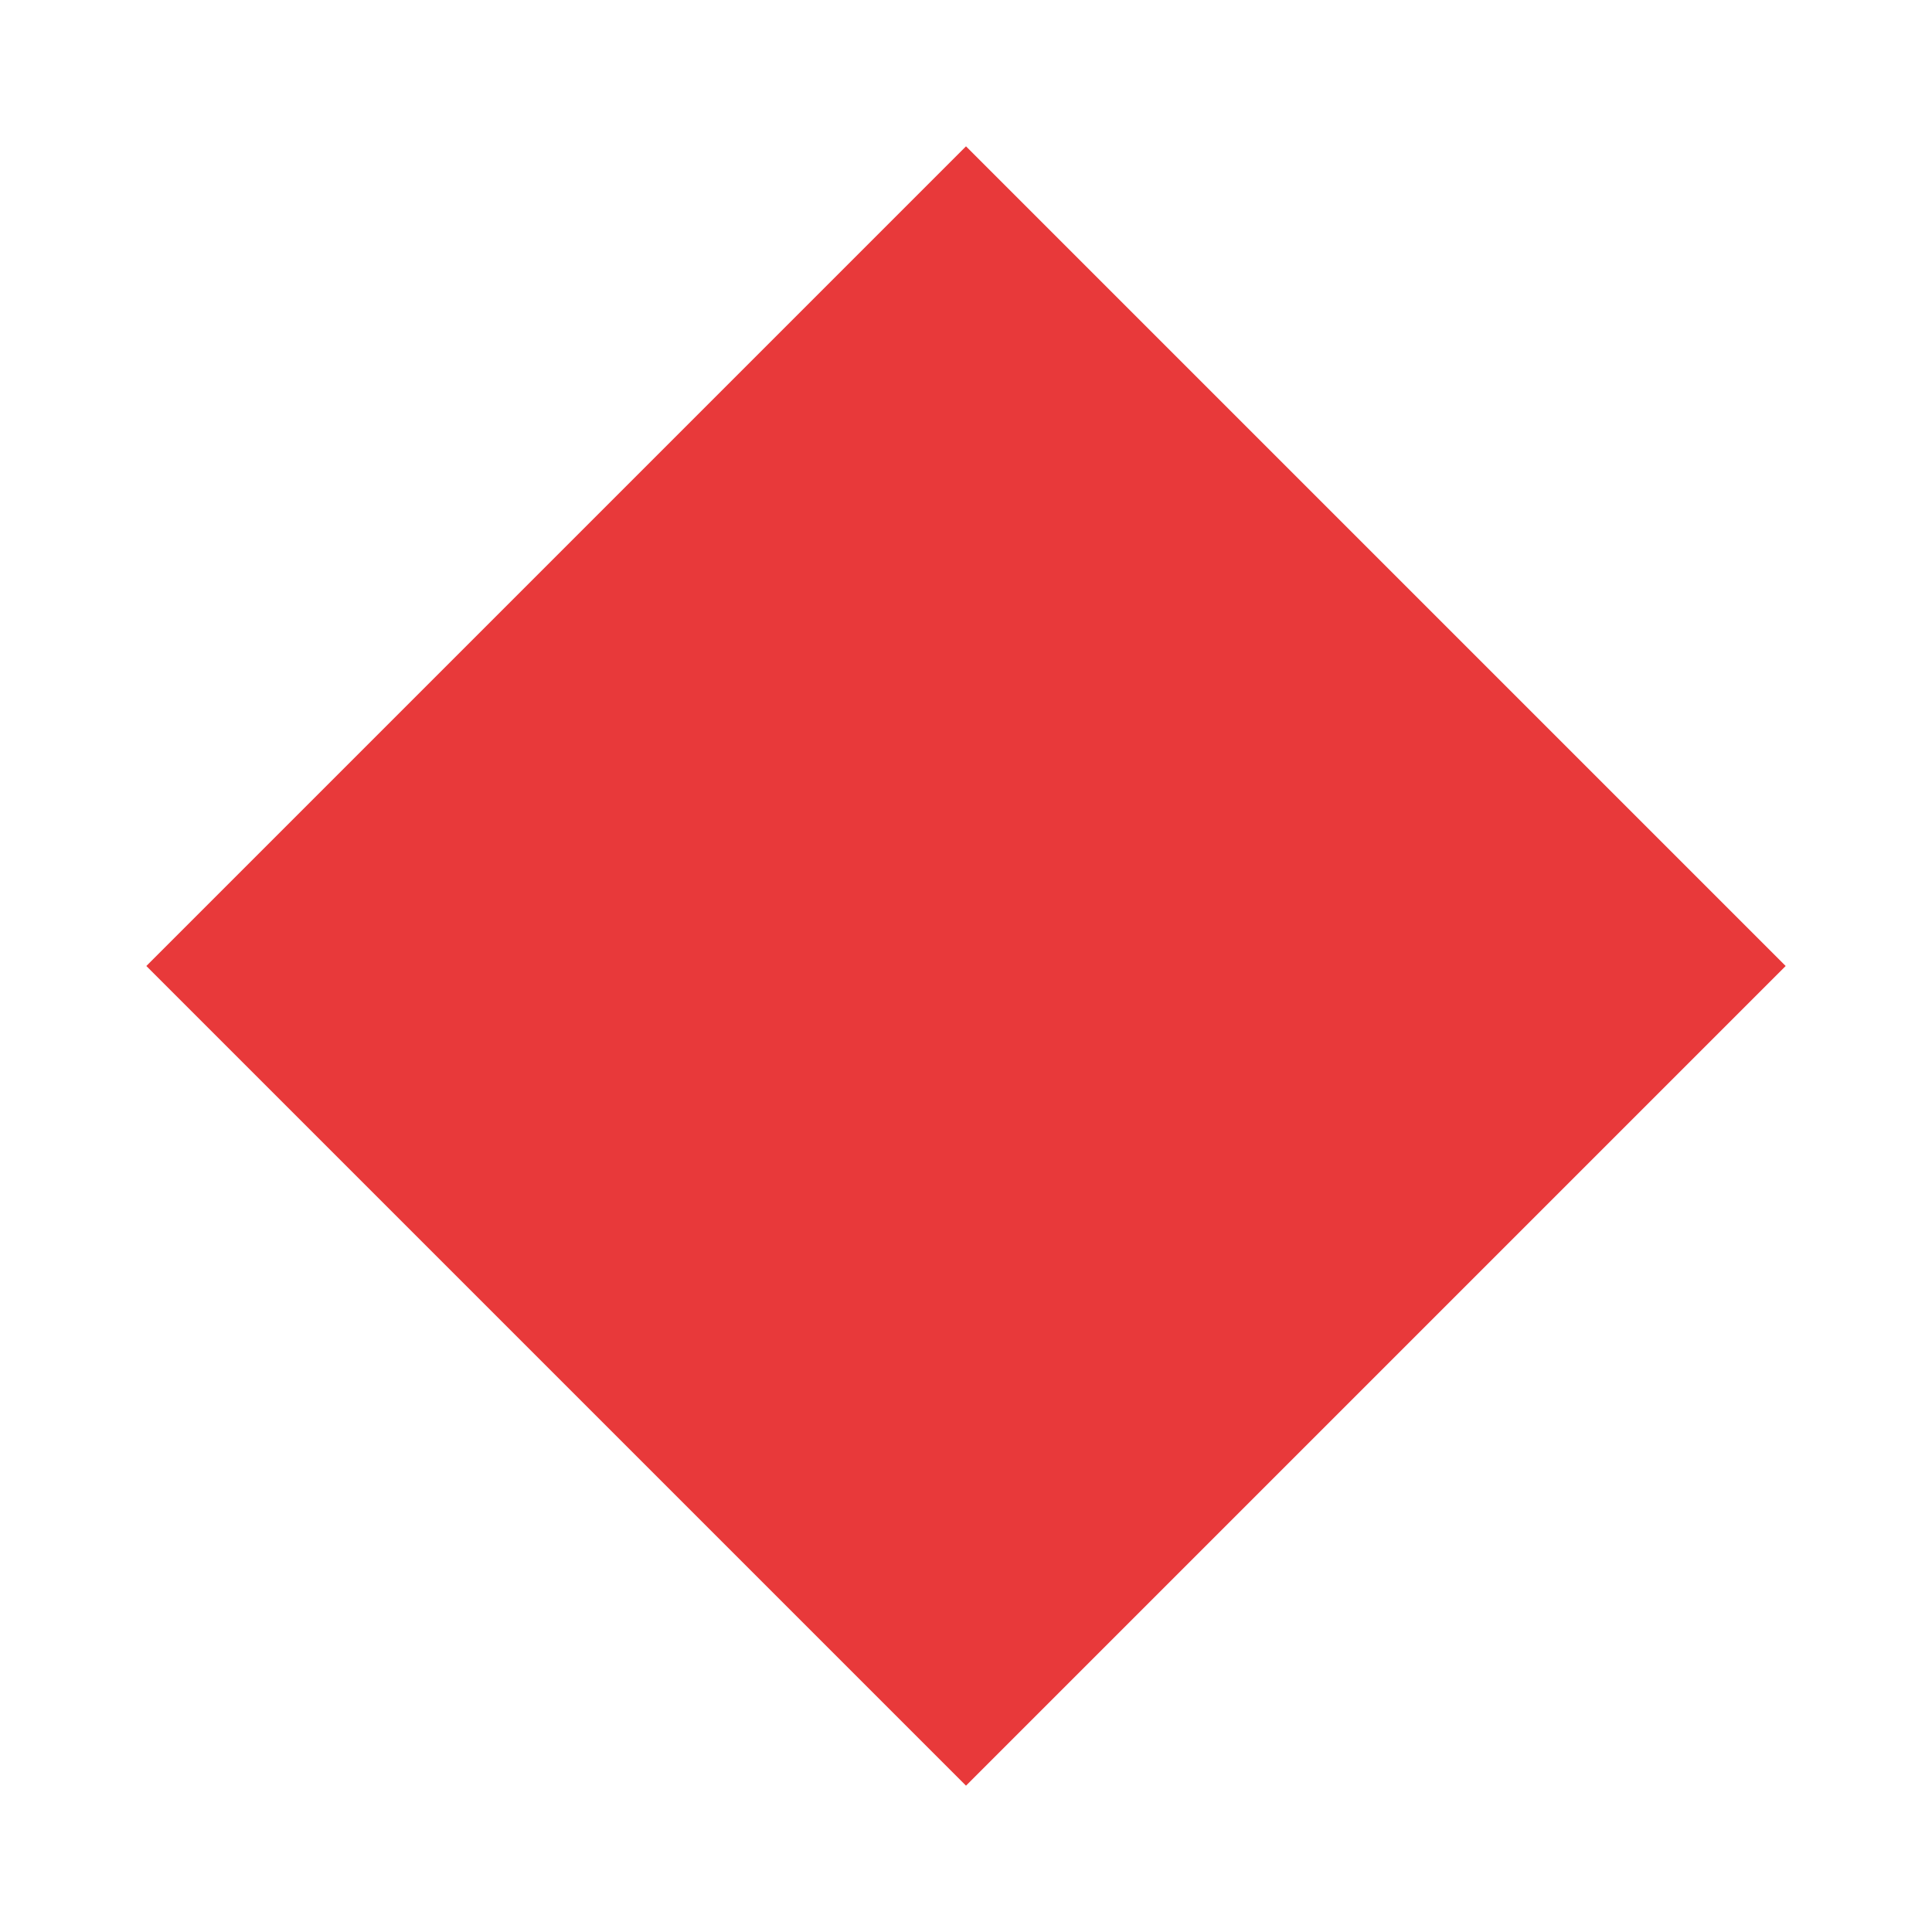
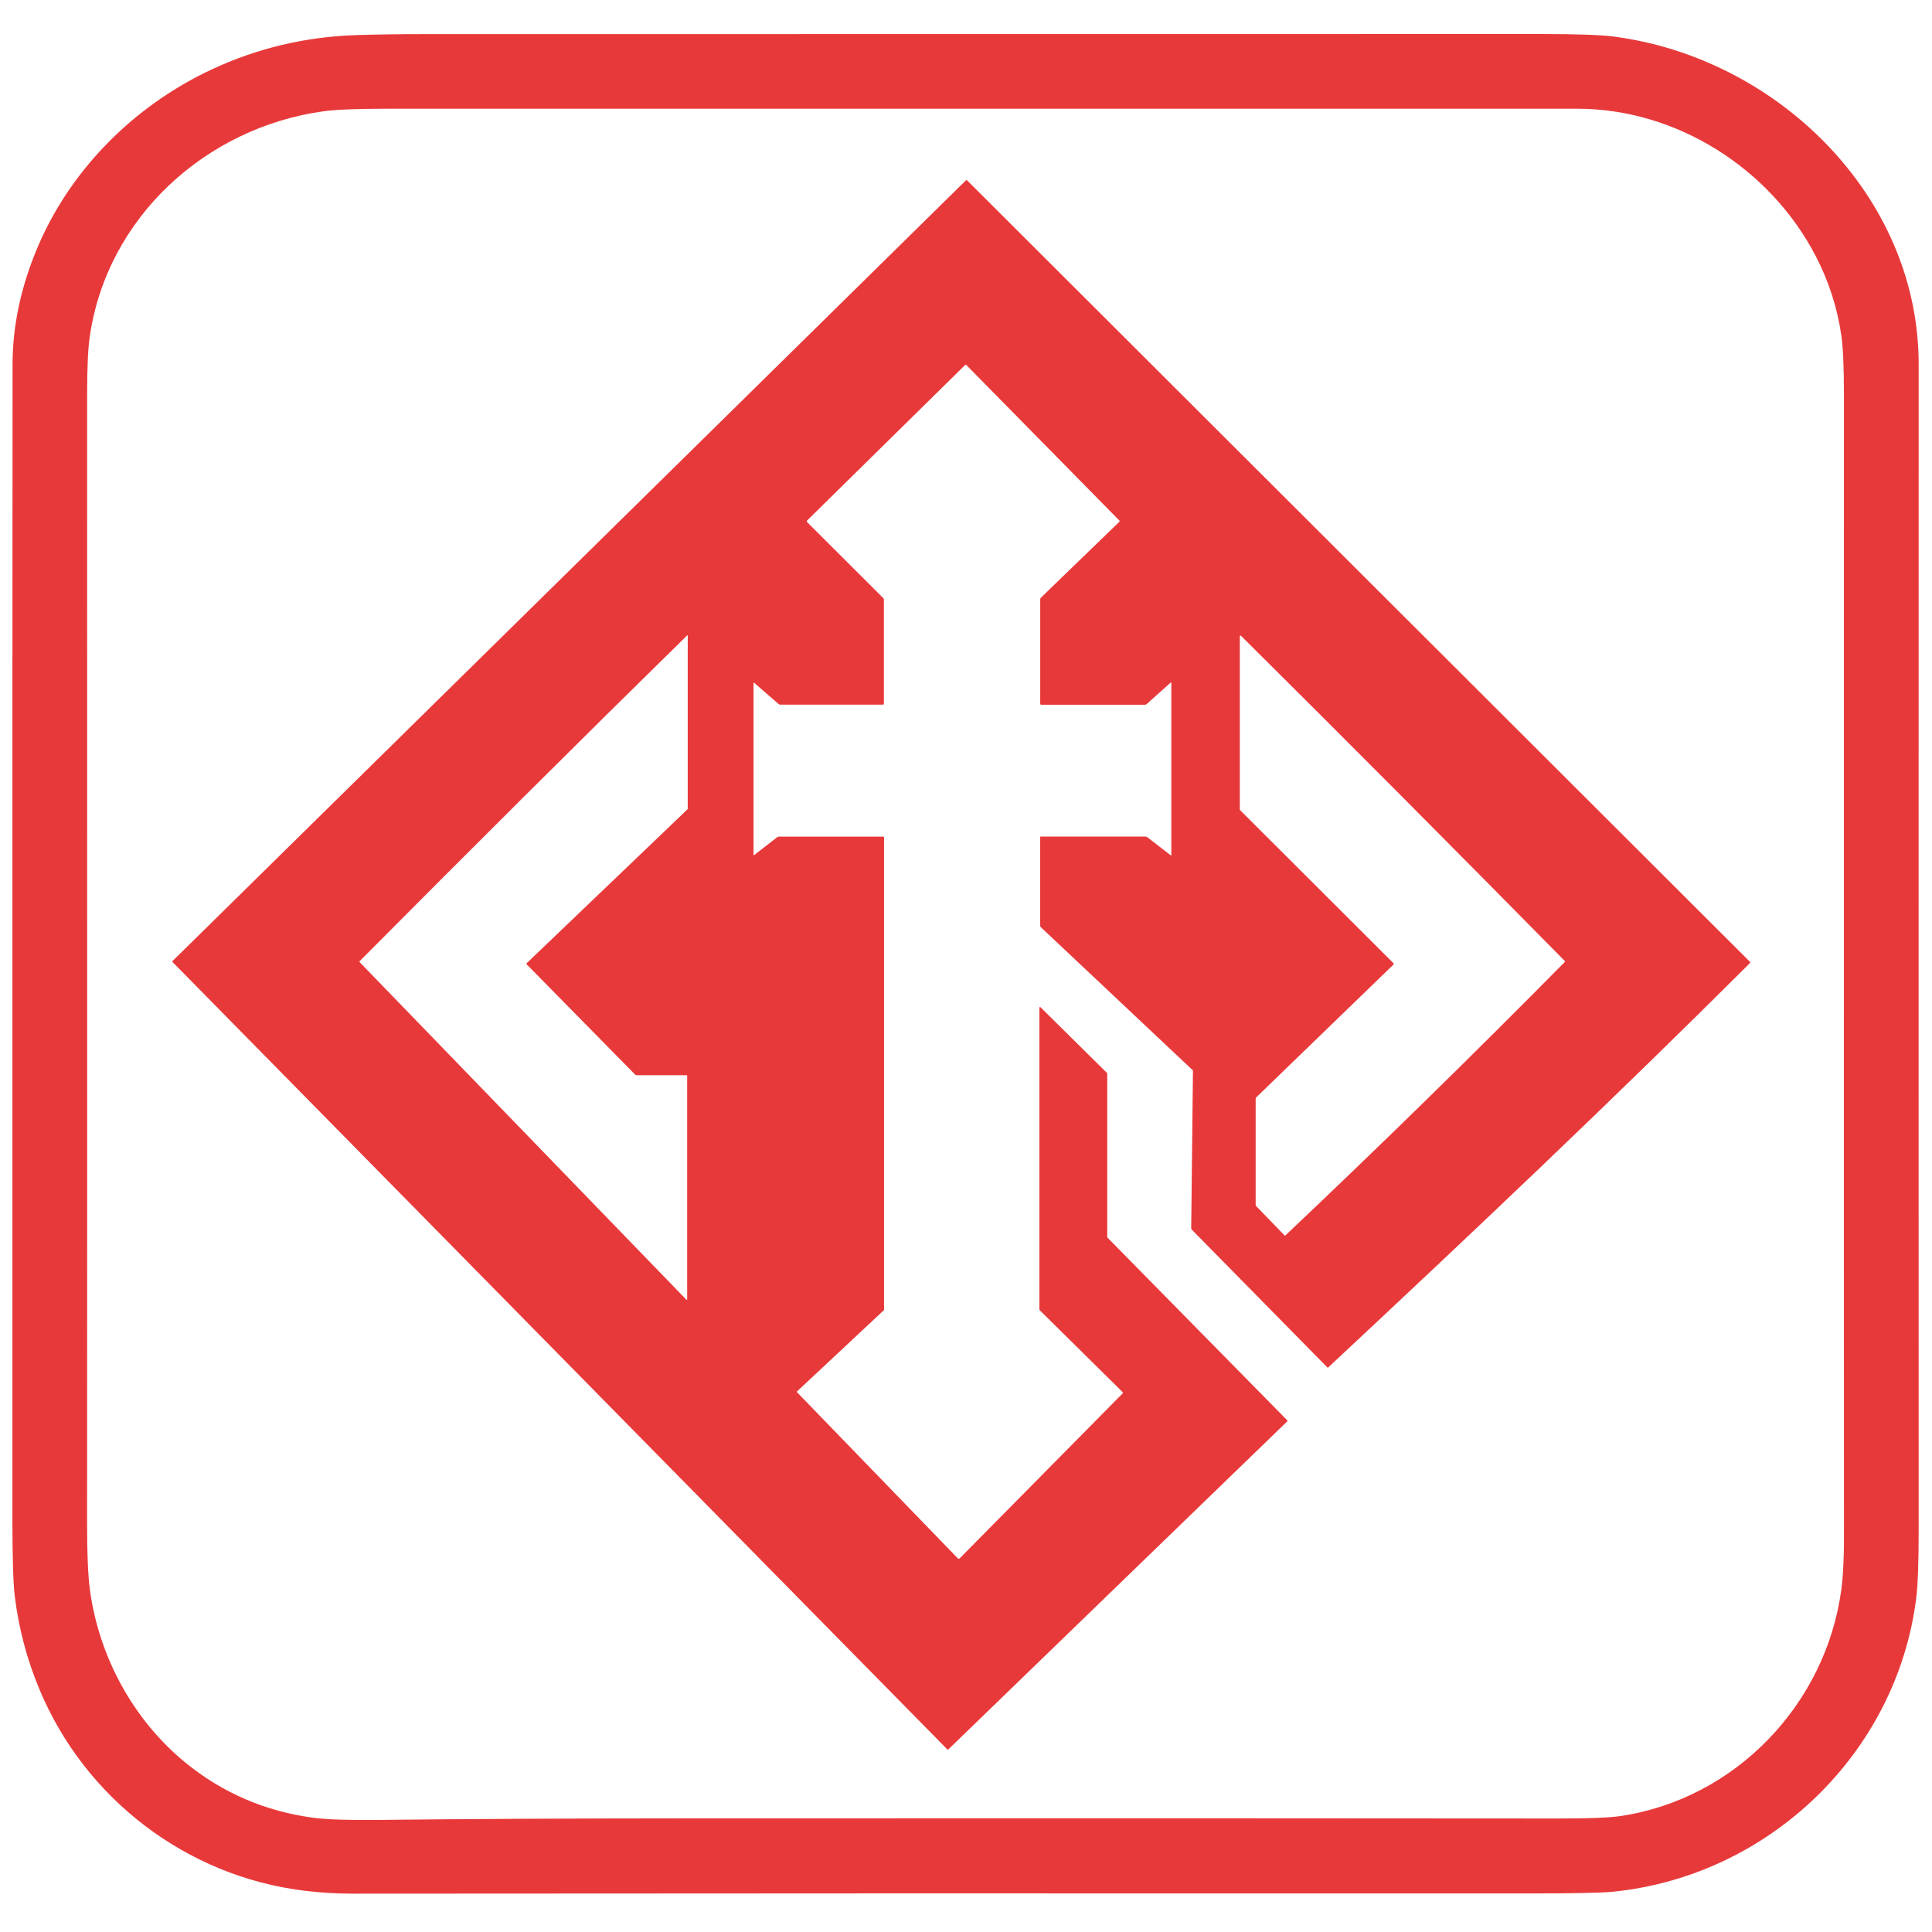
- <svg xmlns="http://www.w3.org/2000/svg" viewBox="0 0 16 16">
-   <rect x="3.2" y="3.2" width="9.6" height="9.6" transform="rotate(45 8 8)" fill="#e8393a" />
+ <svg xmlns="http://www.w3.org/2000/svg" viewBox="152 152 1144 1144">
+   <path fill="#e8393a" d="M 1107.34 173.63 C 1203.51 185.99 1288.13 267.33 1288.11 367.75 Q 1288.03 786.34 1288.11 1057.04 Q 1288.12 1086.70 1286.64 1098.45 C 1275.02 1190.37 1199.30 1262.78 1107.36 1272.12 Q 1096.95 1273.18 1058.12 1273.16 Q 640.81 1273.03 360.50 1273.29 Q 346.59 1273.30 332.21 1271.55 C 262.36 1263.03 202.37 1217.03 175.37 1152.38 Q 164.31 1125.92 160.78 1097.42 Q 159.35 1085.83 159.35 1052.67 Q 159.32 404.70 159.44 367.26 Q 159.53 334.90 172.92 301.63 C 192.10 253.97 230.49 214.96 277.50 193.05 Q 317.85 174.25 363.02 172.78 Q 380.29 172.21 403.25 172.20 Q 575.88 172.14 1065.10 172.14 Q 1095.83 172.15 1107.34 173.63 Z M 1227.23 303.79 C 1200.36 251.86 1144.87 216.39 1086.00 216.38 Q 754.11 216.32 382.28 216.37 Q 354.64 216.37 343.80 217.86 C 273.81 227.44 215.18 280.92 205.11 351.60 Q 203.59 362.25 203.59 385.48 Q 203.67 978.93 203.57 1054.03 Q 203.54 1080.77 205.24 1093.38 C 210.60 1133.19 231.11 1170.67 261.86 1195.76 Q 294.83 1222.65 337.73 1228.39 Q 349.27 1229.93 376.40 1229.63 Q 454.21 1228.76 558.00 1228.71 Q 873.69 1228.57 1074.50 1228.79 Q 1101.64 1228.82 1111.53 1227.35 C 1179.74 1217.17 1233.06 1161.12 1242.27 1093.52 Q 1244.07 1080.35 1243.88 1055.38 Q 1243.77 1041.66 1243.85 385.48 Q 1243.85 361.19 1242.31 350.62 Q 1238.74 326.02 1227.23 303.79 Z M 768.11 748.41 L 807.49 787.33 A 0.48 0.48 0.0 0 1 807.63 787.67 L 807.63 884.34 A 0.85 0.85 0.0 0 0 807.89 884.95 L 914.26 993.06 A 0.38 0.38 0.0 0 1 914.26 993.60 L 713.59 1187.83 A 0.49 0.49 0.0 0 1 712.89 1187.83 L 254.19 721.67 A 0.45 0.45 0.0 0 1 254.19 721.04 L 723.99 258.75 A 0.44 0.43 -44.5 0 1 724.60 258.75 L 1188.20 721.51 A 0.54 0.54 0.0 0 1 1188.20 722.27 C 1106.55 803.72 1024.49 881.41 938.35 961.82 A 0.18 0.18 0.0 0 1 938.10 961.82 L 857.65 880.06 A 1.04 1.02 -67.9 0 1 857.35 879.33 L 858.39 786.12 A 0.63 0.60 -69.1 0 0 858.20 785.67 L 768.28 701.00 A 1.18 1.18 0.0 0 1 767.91 700.14 L 767.91 647.66 A 0.29 0.29 0.0 0 1 768.20 647.37 L 830.28 647.37 A 1.81 1.81 0.0 0 1 831.39 647.75 L 845.22 658.47 A 0.23 0.22 -77.2 0 0 845.58 658.29 L 845.58 556.40 A 0.25 0.25 0.0 0 0 845.16 556.21 L 830.98 568.90 A 1.56 1.55 24.1 0 1 829.95 569.29 L 768.55 569.29 A 0.60 0.59 0.0 0 1 767.95 568.70 L 767.95 506.90 A 1.43 1.42 -22.2 0 1 768.38 505.88 L 814.85 460.91 A 0.46 0.45 -44.6 0 0 814.86 460.27 L 724.17 368.11 A 0.47 0.47 0.0 0 0 723.51 368.10 L 629.86 460.26 A 0.59 0.58 -45.0 0 0 629.85 461.09 L 675.12 506.27 A 0.89 0.89 0.0 0 1 675.38 506.90 L 675.38 568.68 A 0.57 0.57 0.0 0 1 674.81 569.25 L 614.01 569.25 A 1.46 1.45 -24.1 0 1 613.05 568.89 L 598.57 556.31 A 0.23 0.23 0.0 0 0 598.19 556.48 L 598.19 658.19 A 0.20 0.20 0.0 0 0 598.51 658.35 L 612.20 647.75 A 1.71 1.68 26.1 0 1 613.22 647.41 L 675.04 647.41 A 0.44 0.44 0.0 0 1 675.48 647.85 L 675.48 927.49 A 0.51 0.48 -22.7 0 1 675.32 927.85 L 623.88 975.96 A 0.25 0.25 0.0 0 0 623.87 976.31 L 719.22 1074.81 A 0.69 0.69 0.0 0 0 720.20 1074.81 L 816.82 977.02 A 0.45 0.45 0.0 0 0 816.81 976.39 L 767.74 927.90 A 0.92 0.91 -68.1 0 1 767.46 927.24 L 767.46 748.68 A 0.38 0.38 0.0 0 1 768.11 748.41 Z M 558.46 921.63 A 0.26 0.26 0.0 0 0 558.90 921.45 L 558.90 788.99 A 0.31 0.31 0.0 0 0 558.59 788.68 L 528.91 788.68 A 1.09 1.06 67.4 0 1 528.14 788.35 L 463.83 722.99 A 0.43 0.42 45.5 0 1 463.83 722.38 L 559.07 631.24 A 0.56 0.54 68.0 0 0 559.23 630.85 L 559.23 528.37 A 0.19 0.19 0.0 0 0 558.90 528.23 C 494.63 591.28 431.68 654.02 364.93 721.17 A 0.37 0.37 0.0 0 0 364.93 721.69 L 558.46 921.63 Z M 886.14 528.68 L 886.14 631.06 A 1.16 1.16 0.0 0 0 886.48 631.88 L 977.10 722.33 A 0.59 0.59 0.0 0 1 977.09 723.17 L 895.83 801.82 A 1.04 1.01 68.5 0 0 895.52 802.56 L 895.52 865.47 A 0.97 0.95 -67.8 0 0 895.80 866.15 L 912.67 883.58 A 0.28 0.28 0.0 0 0 913.07 883.59 Q 997.88 803.34 1078.59 721.59 A 0.39 0.39 0.0 0 0 1078.59 721.05 Q 976.76 617.73 886.77 528.41 A 0.37 0.37 0.0 0 0 886.14 528.68 Z" />
</svg>
